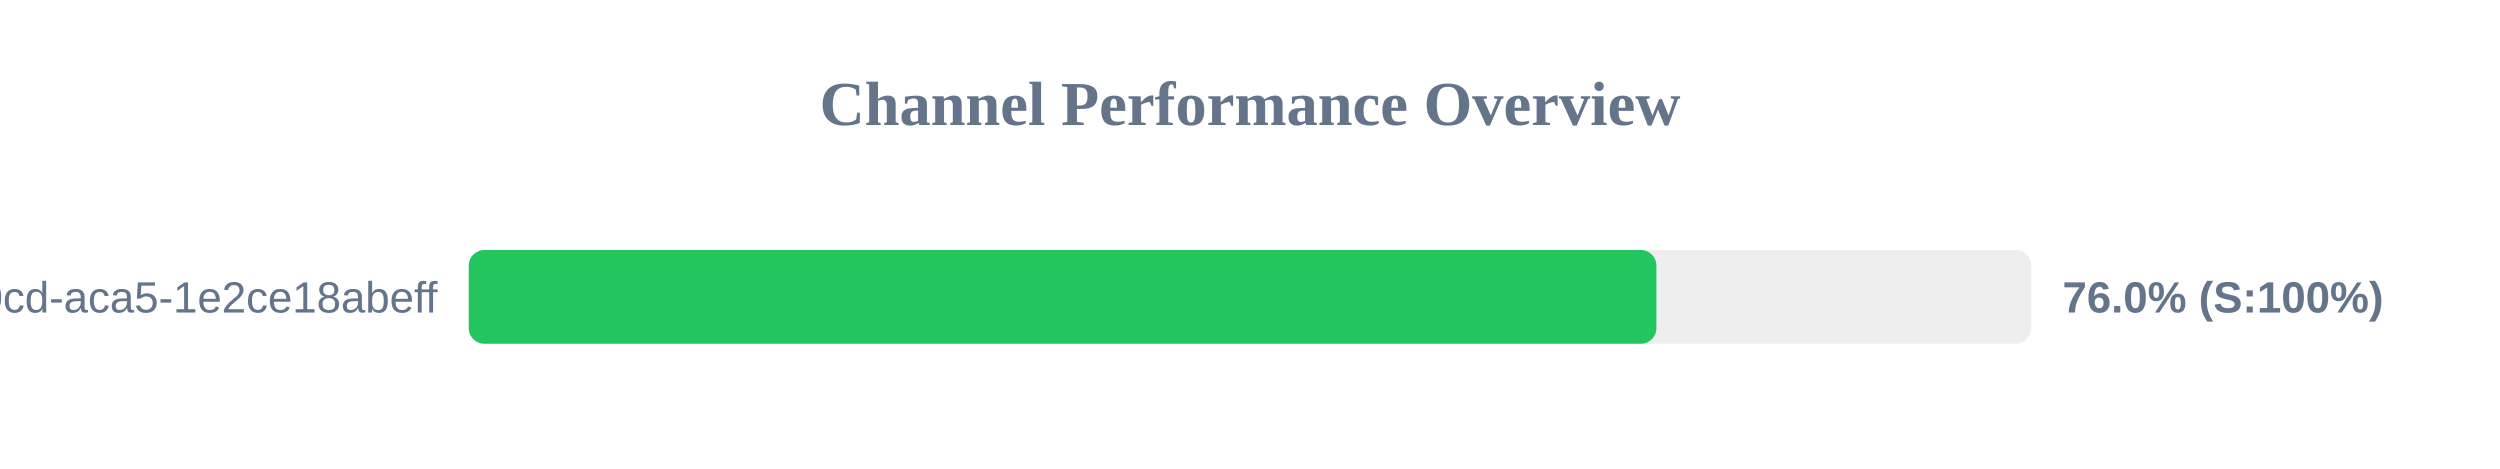
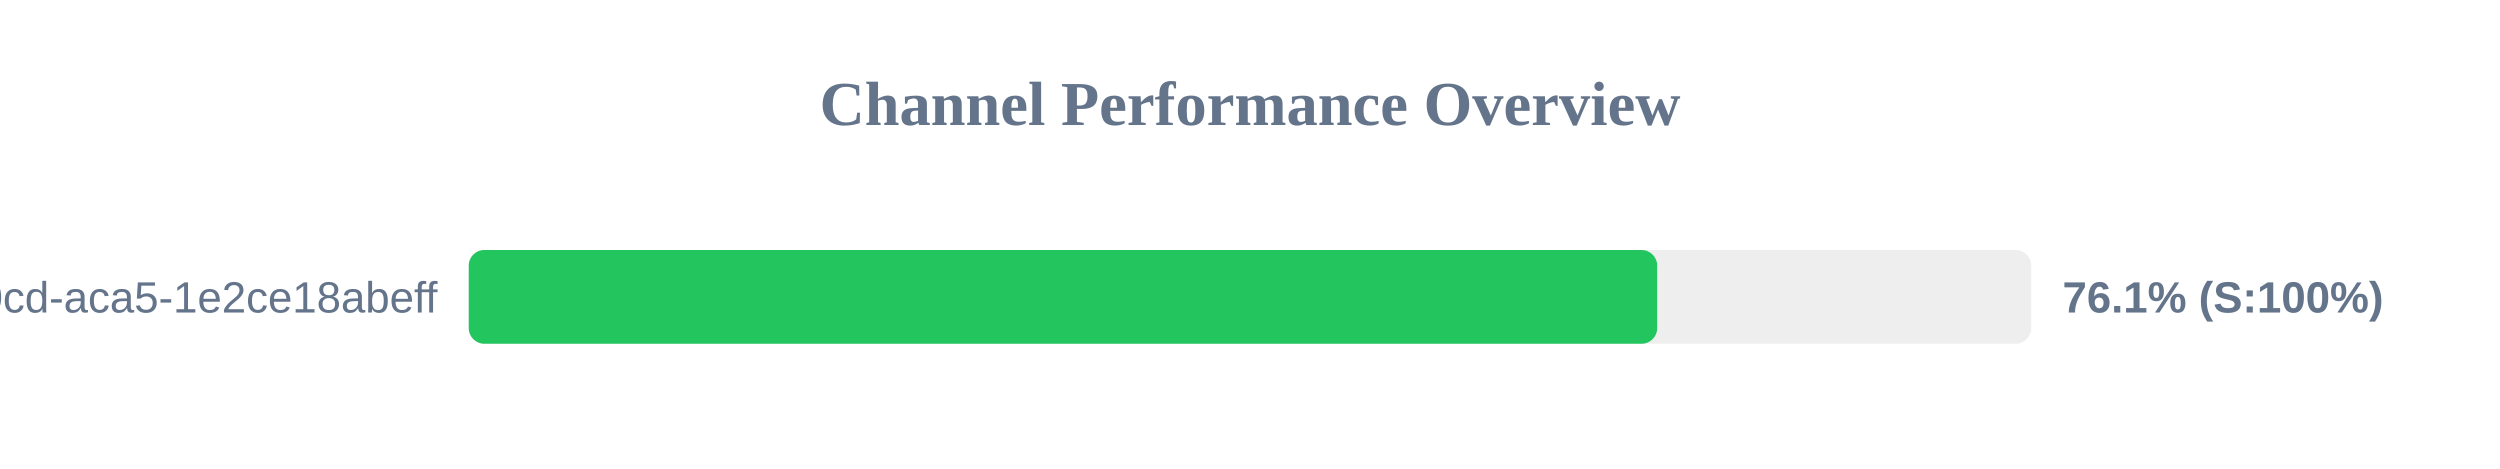
<svg xmlns="http://www.w3.org/2000/svg" width="800" height="150" version="1.1">
  <style>
        .row { font: 14px Arial; fill: #64748b; }
        .score { font: bold 14px Arial; fill: #64748b; }
    </style>
  <text x="400" y="40" text-anchor="middle" font-size="20px" font-weight="bold" fill="#64748b">Channel Performance Overview</text>
  <rect x="150" y="80" width="500" height="30" fill="#eee" rx="5" />
-   <rect x="150" y="80" width="380.05" height="30" fill="#22c55e" rx="5" />
+   <rect x="150" y="80" width="380.3" height="30" fill="#22c55e" rx="5" />
  <text x="140" y="100" text-anchor="end" class="row">?uuid=ebbeef45-0fd8-40cd-aca5-1e2ce18abeff</text>
-   <text x="660" y="100" text-anchor="start" class="score">76.0% (S:100%)</text>
+   <text x="660" y="100" text-anchor="start" class="score">76.1% (S:100%)</text>
</svg>
